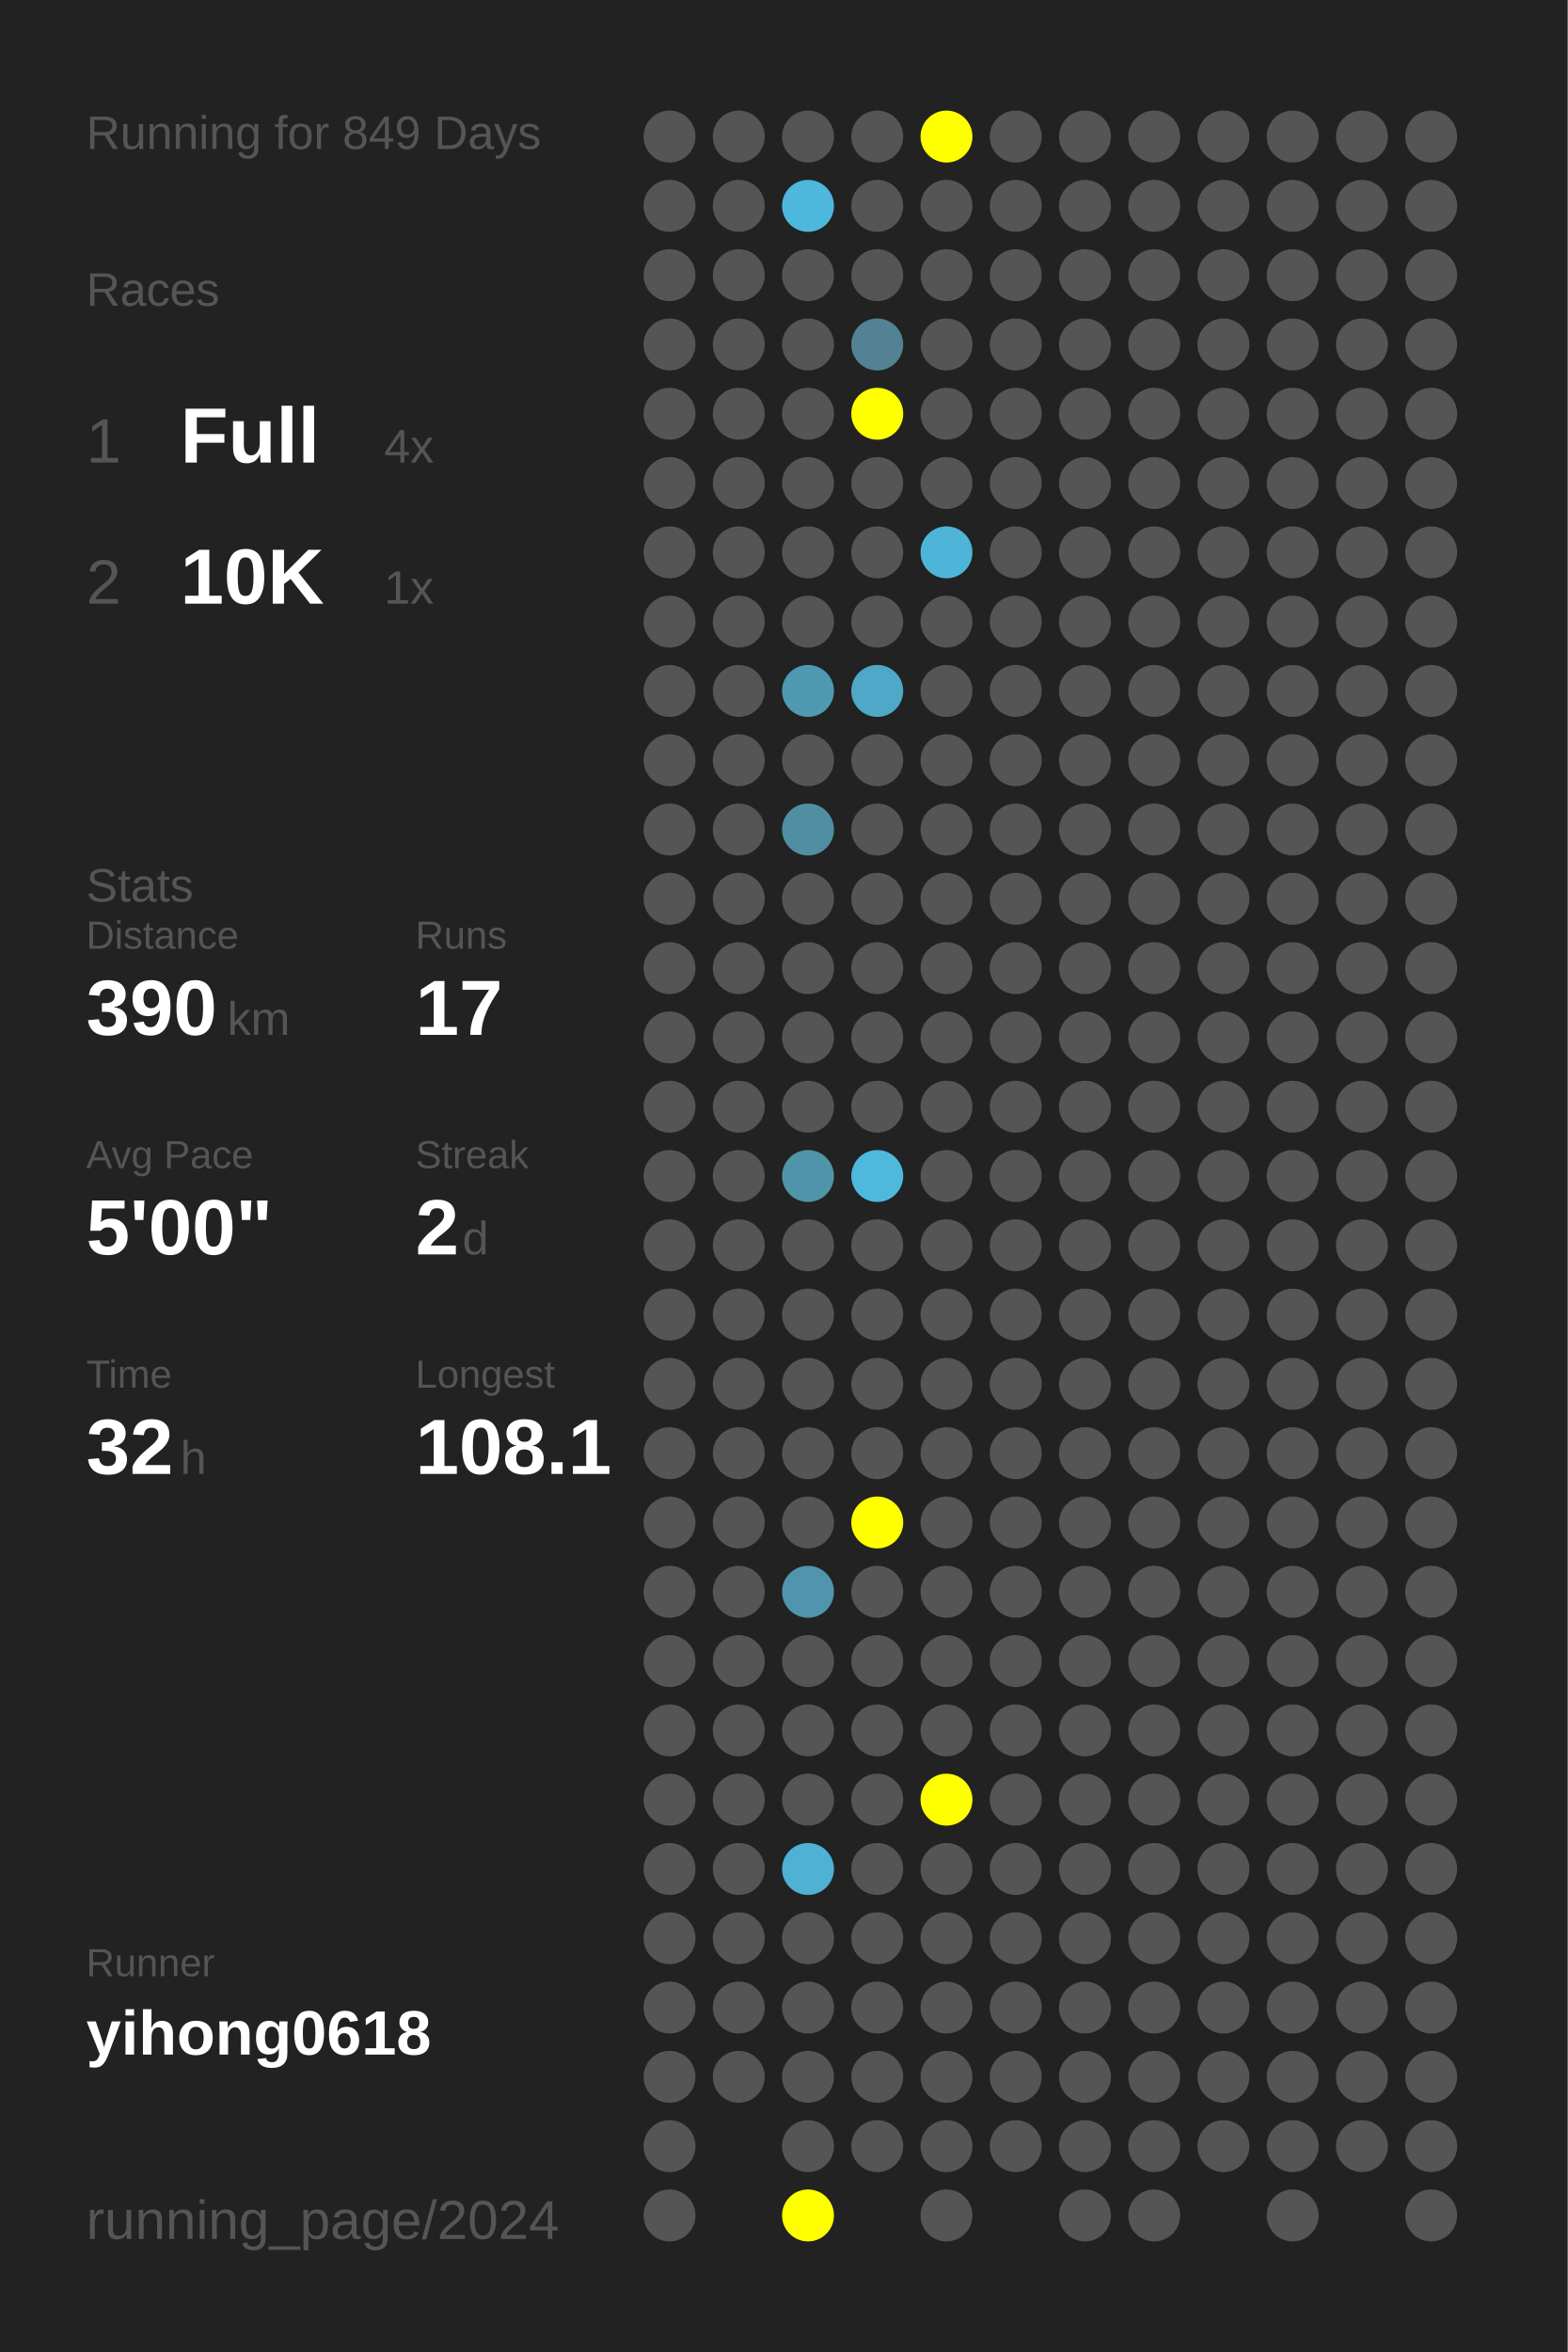
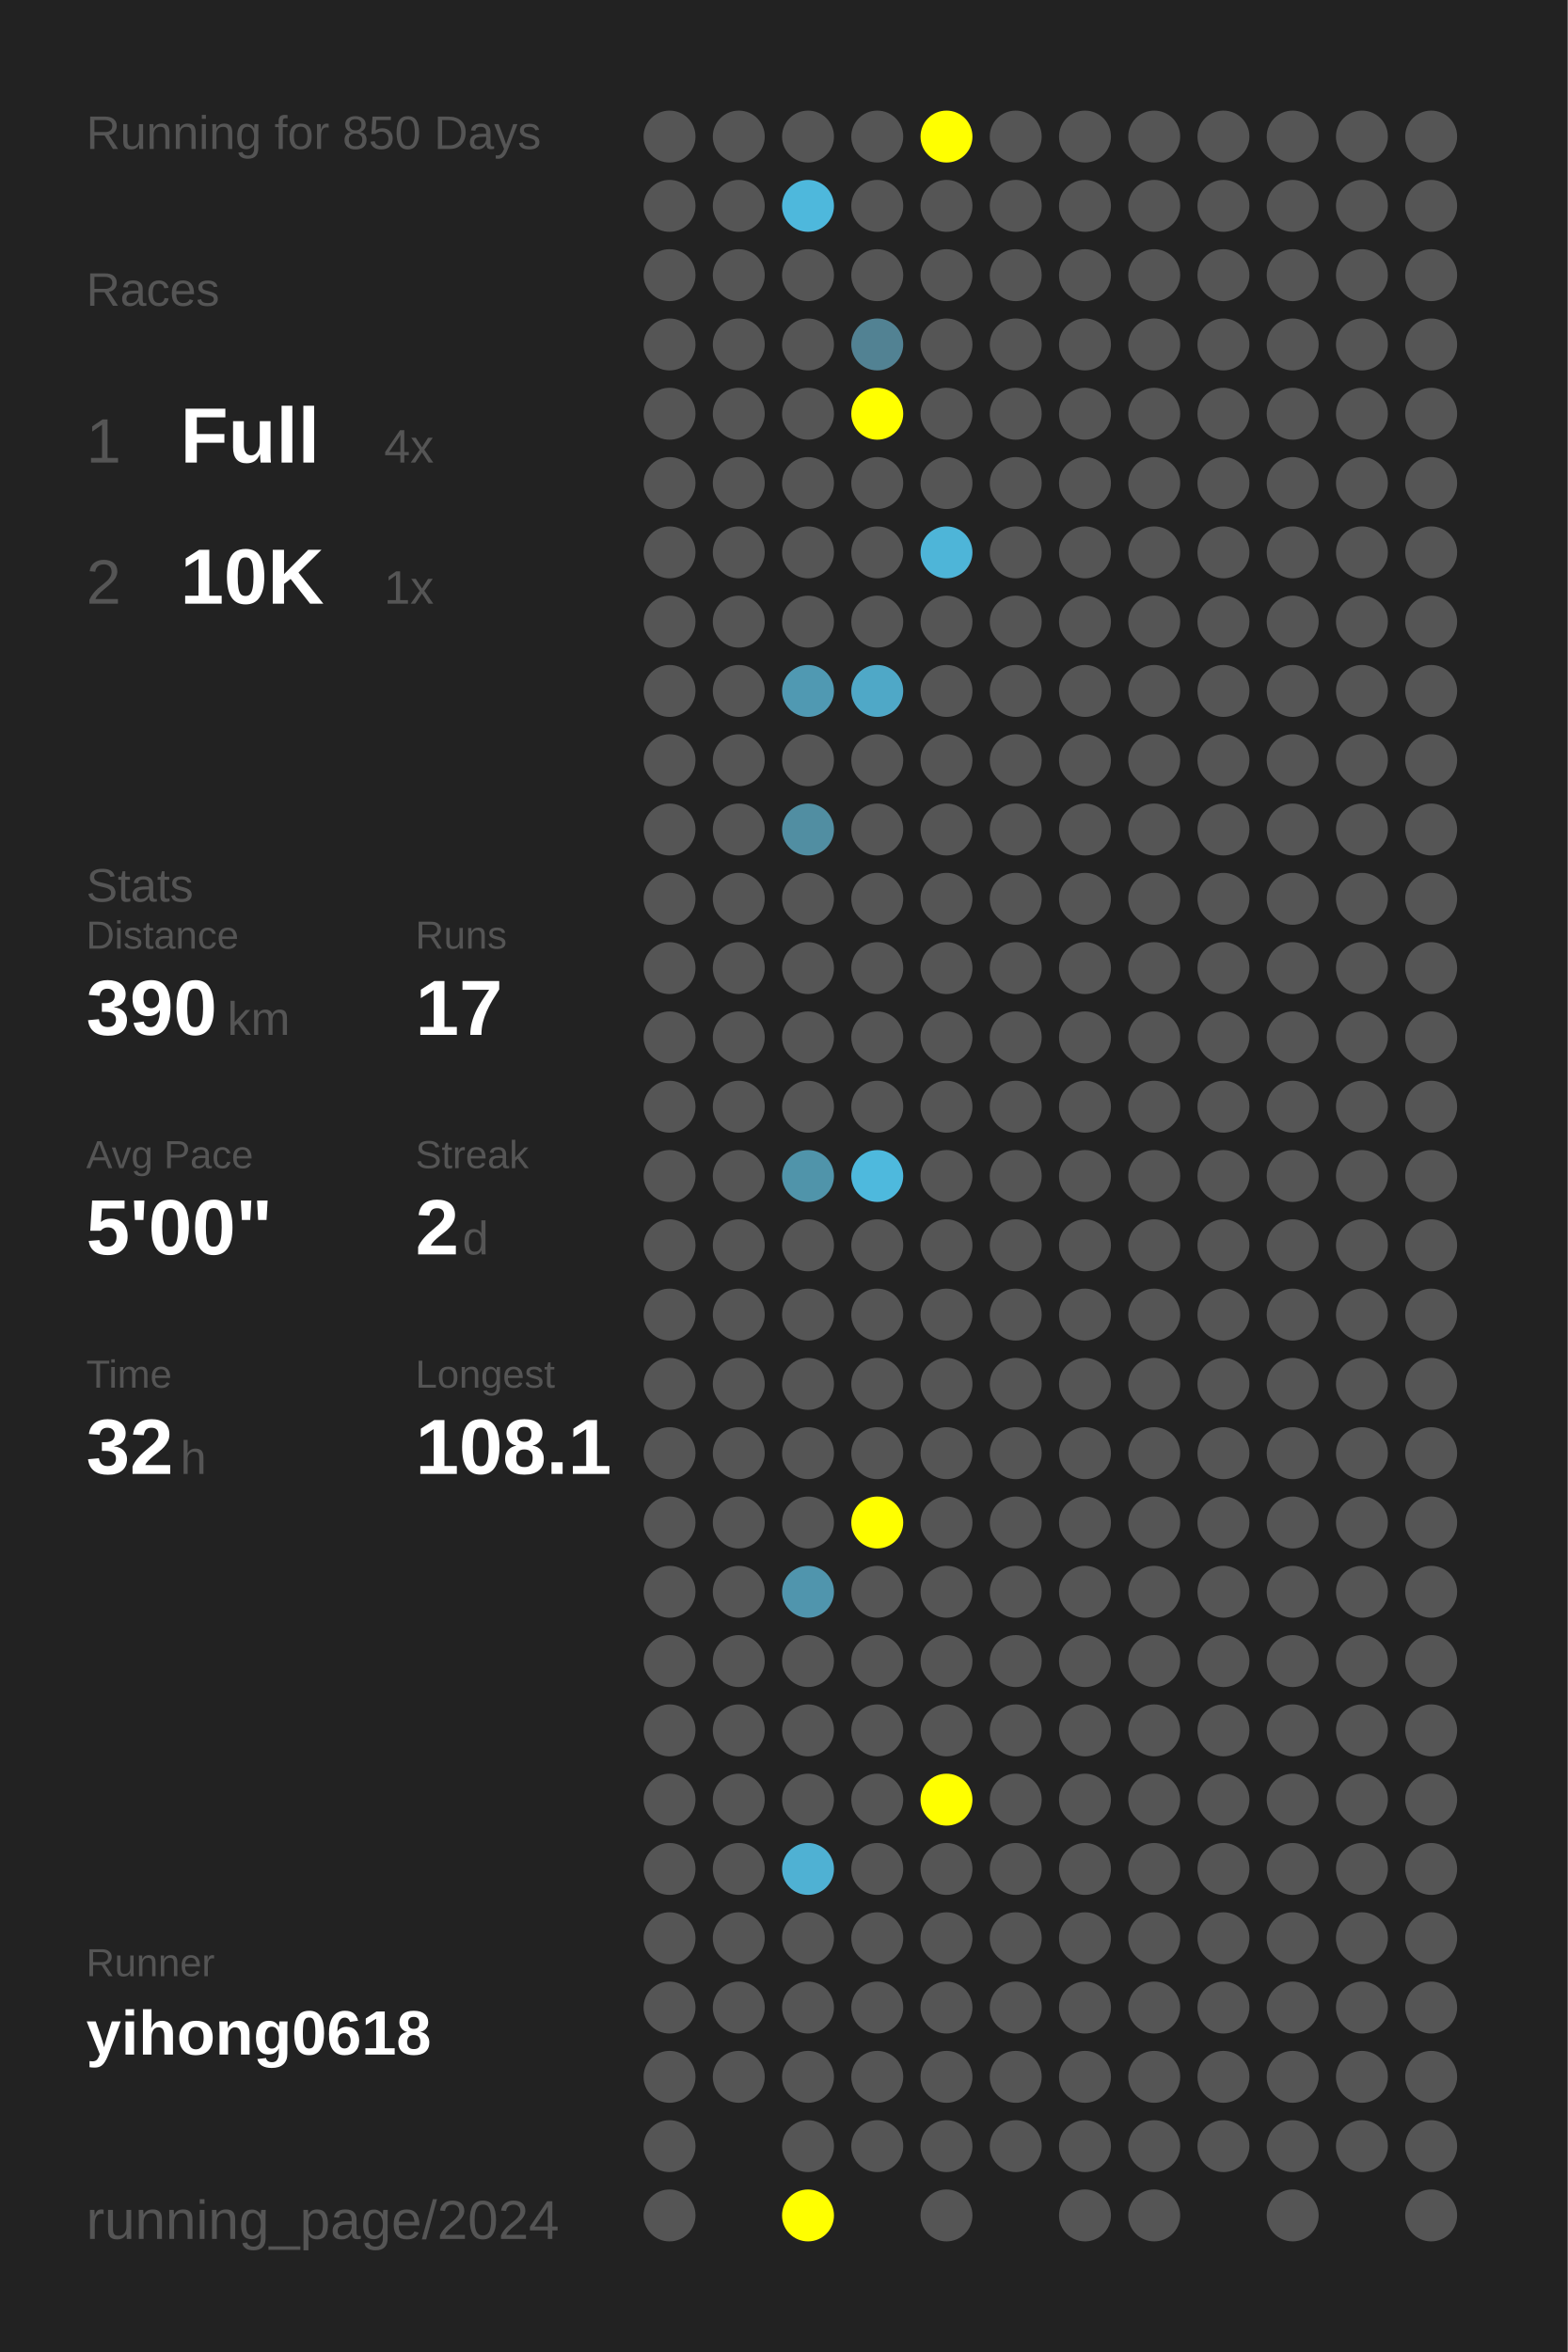
<svg xmlns="http://www.w3.org/2000/svg" baseProfile="full" height="300mm" version="1.1" viewBox="0,0,200,300" width="200mm">
  <defs />
  <rect fill="#222222" height="300" width="200" x="0" y="0" />
-   <text fill="#555555" style="font-size:6px; font-family:Arial;" x="11" y="19">Running for 849 Days</text>
+   <text fill="#555555" style="font-size:6px; font-family:Arial;" x="11" y="19">Running for 850 Days</text>
  <text fill="#555555" style="font-size:6px; font-family:Arial;" x="11" y="39">Races</text>
  <text fill="#555555" style="font-size:8px; font-family:Arial;" x="11" y="59">1</text>
  <text fill="#FFFFFF" style="font-size:10px; font-family:Arial; font-weight:bold;" x="23" y="59">Full</text>
  <text fill="#555555" style="font-size:6px; font-family:Arial;" x="49" y="59">4x</text>
  <text fill="#555555" style="font-size:8px; font-family:Arial;" x="11" y="77">2</text>
  <text fill="#FFFFFF" style="font-size:10px; font-family:Arial; font-weight:bold;" x="23" y="77">10K</text>
  <text fill="#555555" style="font-size:6px; font-family:Arial;" x="49" y="77">1x</text>
  <text fill="#555555" style="font-size:6px; font-family:Arial;" x="11" y="115">Stats</text>
  <text fill="#555555" style="font-size:5px; font-family:Arial;" x="11" y="121">Distance</text>
  <text fill="#FFFFFF" style="font-size:10px; font-family:Arial; font-weight:bold;" x="11" y="132">390</text>
  <text fill="#555555" style="font-size:6px; font-family:Arial;" x="29" y="132">km</text>
  <text fill="#555555" style="font-size:5px; font-family:Arial;" x="53" y="121">Runs</text>
  <text fill="#FFFFFF" style="font-size:10px; font-family:Arial; font-weight:bold;" x="53" y="132">17</text>
  <text fill="#555555" style="font-size:5px; font-family:Arial;" x="11" y="149">Avg Pace</text>
  <text fill="#FFFFFF" style="font-size:10px; font-family:Arial; font-weight:bold;" x="11" y="160">5'00"</text>
  <text fill="#555555" style="font-size:5px; font-family:Arial;" x="53" y="149">Streak</text>
  <text fill="#FFFFFF" style="font-size:10px; font-family:Arial; font-weight:bold;" x="53" y="160">2</text>
  <text fill="#555555" style="font-size:6px; font-family:Arial;" x="59" y="160">d</text>
  <text fill="#555555" style="font-size:5px; font-family:Arial;" x="11" y="177">Time</text>
  <text fill="#FFFFFF" style="font-size:10px; font-family:Arial; font-weight:bold;" x="11" y="188">32</text>
  <text fill="#555555" style="font-size:6px; font-family:Arial;" x="23" y="188">h</text>
  <text fill="#555555" style="font-size:5px; font-family:Arial;" x="53" y="177">Longest</text>
  <text fill="#FFFFFF" style="font-size:10px; font-family:Arial; font-weight:bold;" x="53" y="188">108.1</text>
  <text fill="#555555" style="font-size:5px; font-family:Arial;" x="11" y="252.065">Runner</text>
  <text fill="#FFFFFF" style="font-size:8px; font-family:Arial; font-weight:bold;" x="11" y="262.065">yihong0618</text>
  <text fill="#555555" style="font-size:7px; font-family:Arial;" x="11" y="285.581">running_page/2024</text>
  <circle cx="85.417" cy="17.419" fill="#555555" r="3.312" />
  <circle cx="85.417" cy="26.258" fill="#555555" r="3.312" />
  <circle cx="85.417" cy="35.097" fill="#555555" r="3.312" />
  <circle cx="85.417" cy="43.935" fill="#555555" r="3.312" />
  <circle cx="85.417" cy="52.774" fill="#555555" r="3.312" />
  <circle cx="85.417" cy="61.613" fill="#555555" r="3.312" />
  <circle cx="85.417" cy="70.452" fill="#555555" r="3.312" />
  <circle cx="85.417" cy="79.29" fill="#555555" r="3.312" />
  <circle cx="85.417" cy="88.129" fill="#555555" r="3.312" />
  <circle cx="85.417" cy="96.968" fill="#555555" r="3.312" />
  <circle cx="85.417" cy="105.806" fill="#555555" r="3.312" />
  <circle cx="85.417" cy="114.645" fill="#555555" r="3.312" />
  <circle cx="85.417" cy="123.484" fill="#555555" r="3.312" />
  <circle cx="85.417" cy="132.323" fill="#555555" r="3.312" />
  <circle cx="85.417" cy="141.161" fill="#555555" r="3.312" />
  <circle cx="85.417" cy="150" fill="#555555" r="3.312" />
  <circle cx="85.417" cy="158.839" fill="#555555" r="3.312" />
  <circle cx="85.417" cy="167.677" fill="#555555" r="3.312" />
  <circle cx="85.417" cy="176.516" fill="#555555" r="3.312" />
  <circle cx="85.417" cy="185.355" fill="#555555" r="3.312" />
  <circle cx="85.417" cy="194.194" fill="#555555" r="3.312" />
  <circle cx="85.417" cy="203.032" fill="#555555" r="3.312" />
  <circle cx="85.417" cy="211.871" fill="#555555" r="3.312" />
  <circle cx="85.417" cy="220.71" fill="#555555" r="3.312" />
  <circle cx="85.417" cy="229.548" fill="#555555" r="3.312" />
  <circle cx="85.417" cy="238.387" fill="#555555" r="3.312" />
  <circle cx="85.417" cy="247.226" fill="#555555" r="3.312" />
  <circle cx="85.417" cy="256.065" fill="#555555" r="3.312" />
  <circle cx="85.417" cy="264.903" fill="#555555" r="3.312" />
  <circle cx="85.417" cy="273.742" fill="#555555" r="3.312" />
  <circle cx="85.417" cy="282.581" fill="#555555" r="3.312" />
  <circle cx="94.25" cy="17.419" fill="#555555" r="3.312" />
  <circle cx="94.25" cy="26.258" fill="#555555" r="3.312" />
  <circle cx="94.25" cy="35.097" fill="#555555" r="3.312" />
  <circle cx="94.25" cy="43.935" fill="#555555" r="3.312" />
  <circle cx="94.25" cy="52.774" fill="#555555" r="3.312" />
  <circle cx="94.25" cy="61.613" fill="#555555" r="3.312" />
  <circle cx="94.25" cy="70.452" fill="#555555" r="3.312" />
  <circle cx="94.25" cy="79.29" fill="#555555" r="3.312" />
  <circle cx="94.25" cy="88.129" fill="#555555" r="3.312" />
  <circle cx="94.25" cy="96.968" fill="#555555" r="3.312" />
  <circle cx="94.25" cy="105.806" fill="#555555" r="3.312" />
  <circle cx="94.25" cy="114.645" fill="#555555" r="3.312" />
  <circle cx="94.25" cy="123.484" fill="#555555" r="3.312" />
  <circle cx="94.25" cy="132.323" fill="#555555" r="3.312" />
  <circle cx="94.25" cy="141.161" fill="#555555" r="3.312" />
  <circle cx="94.25" cy="150" fill="#555555" r="3.312" />
  <circle cx="94.25" cy="158.839" fill="#555555" r="3.312" />
  <circle cx="94.25" cy="167.677" fill="#555555" r="3.312" />
  <circle cx="94.25" cy="176.516" fill="#555555" r="3.312" />
  <circle cx="94.25" cy="185.355" fill="#555555" r="3.312" />
  <circle cx="94.25" cy="194.194" fill="#555555" r="3.312" />
  <circle cx="94.25" cy="203.032" fill="#555555" r="3.312" />
  <circle cx="94.25" cy="211.871" fill="#555555" r="3.312" />
  <circle cx="94.25" cy="220.71" fill="#555555" r="3.312" />
  <circle cx="94.25" cy="229.548" fill="#555555" r="3.312" />
  <circle cx="94.25" cy="238.387" fill="#555555" r="3.312" />
  <circle cx="94.25" cy="247.226" fill="#555555" r="3.312" />
  <circle cx="94.25" cy="256.065" fill="#555555" r="3.312" />
  <circle cx="94.25" cy="264.903" fill="#555555" r="3.312" />
  <circle cx="103.083" cy="17.419" fill="#555555" r="3.312" />
  <circle cx="103.083" cy="26.258" fill="#4eb8dc" r="3.312" />
  <circle cx="103.083" cy="35.097" fill="#555555" r="3.312" />
  <circle cx="103.083" cy="43.935" fill="#555555" r="3.312" />
  <circle cx="103.083" cy="52.774" fill="#555555" r="3.312" />
  <circle cx="103.083" cy="61.613" fill="#555555" r="3.312" />
  <circle cx="103.083" cy="70.452" fill="#555555" r="3.312" />
  <circle cx="103.083" cy="79.29" fill="#555555" r="3.312" />
  <circle cx="103.083" cy="88.129" fill="#5099b2" r="3.312" />
  <circle cx="103.083" cy="96.968" fill="#555555" r="3.312" />
  <circle cx="103.083" cy="105.806" fill="#518ea2" r="3.312" />
  <circle cx="103.083" cy="114.645" fill="#555555" r="3.312" />
  <circle cx="103.083" cy="123.484" fill="#555555" r="3.312" />
  <circle cx="103.083" cy="132.323" fill="#555555" r="3.312" />
  <circle cx="103.083" cy="141.161" fill="#555555" r="3.312" />
  <circle cx="103.083" cy="150" fill="#5094aa" r="3.312" />
  <circle cx="103.083" cy="158.839" fill="#555555" r="3.312" />
  <circle cx="103.083" cy="167.677" fill="#555555" r="3.312" />
  <circle cx="103.083" cy="176.516" fill="#555555" r="3.312" />
  <circle cx="103.083" cy="185.355" fill="#555555" r="3.312" />
  <circle cx="103.083" cy="194.194" fill="#555555" r="3.312" />
  <circle cx="103.083" cy="203.032" fill="#5095ad" r="3.312" />
  <circle cx="103.083" cy="211.871" fill="#555555" r="3.312" />
  <circle cx="103.083" cy="220.71" fill="#555555" r="3.312" />
  <circle cx="103.083" cy="229.548" fill="#555555" r="3.312" />
  <circle cx="103.083" cy="238.387" fill="#4fb1d3" r="3.312" />
  <circle cx="103.083" cy="247.226" fill="#555555" r="3.312" />
  <circle cx="103.083" cy="256.065" fill="#555555" r="3.312" />
  <circle cx="103.083" cy="264.903" fill="#555555" r="3.312" />
  <circle cx="103.083" cy="273.742" fill="#555555" r="3.312" />
  <circle cx="103.083" cy="282.581" fill="#FFFF00" r="3.312" />
  <circle cx="111.917" cy="17.419" fill="#555555" r="3.312" />
  <circle cx="111.917" cy="26.258" fill="#555555" r="3.312" />
  <circle cx="111.917" cy="35.097" fill="#555555" r="3.312" />
  <circle cx="111.917" cy="43.935" fill="#528293" r="3.312" />
  <circle cx="111.917" cy="52.774" fill="#FFFF00" r="3.312" />
  <circle cx="111.917" cy="61.613" fill="#555555" r="3.312" />
  <circle cx="111.917" cy="70.452" fill="#555555" r="3.312" />
  <circle cx="111.917" cy="79.29" fill="#555555" r="3.312" />
  <circle cx="111.917" cy="88.129" fill="#4fa8c7" r="3.312" />
  <circle cx="111.917" cy="96.968" fill="#555555" r="3.312" />
  <circle cx="111.917" cy="105.806" fill="#555555" r="3.312" />
  <circle cx="111.917" cy="114.645" fill="#555555" r="3.312" />
  <circle cx="111.917" cy="123.484" fill="#555555" r="3.312" />
  <circle cx="111.917" cy="132.323" fill="#555555" r="3.312" />
  <circle cx="111.917" cy="141.161" fill="#555555" r="3.312" />
  <circle cx="111.917" cy="150" fill="#4eb9dd" r="3.312" />
  <circle cx="111.917" cy="158.839" fill="#555555" r="3.312" />
  <circle cx="111.917" cy="167.677" fill="#555555" r="3.312" />
  <circle cx="111.917" cy="176.516" fill="#555555" r="3.312" />
  <circle cx="111.917" cy="185.355" fill="#555555" r="3.312" />
  <circle cx="111.917" cy="194.194" fill="#FFFF00" r="3.312" />
  <circle cx="111.917" cy="203.032" fill="#555555" r="3.312" />
  <circle cx="111.917" cy="211.871" fill="#555555" r="3.312" />
  <circle cx="111.917" cy="220.71" fill="#555555" r="3.312" />
  <circle cx="111.917" cy="229.548" fill="#555555" r="3.312" />
  <circle cx="111.917" cy="238.387" fill="#555555" r="3.312" />
  <circle cx="111.917" cy="247.226" fill="#555555" r="3.312" />
  <circle cx="111.917" cy="256.065" fill="#555555" r="3.312" />
  <circle cx="111.917" cy="264.903" fill="#555555" r="3.312" />
  <circle cx="111.917" cy="273.742" fill="#555555" r="3.312" />
  <circle cx="120.75" cy="17.419" fill="#FFFF00" r="3.312" />
  <circle cx="120.75" cy="26.258" fill="#555555" r="3.312" />
  <circle cx="120.75" cy="35.097" fill="#555555" r="3.312" />
  <circle cx="120.75" cy="43.935" fill="#555555" r="3.312" />
  <circle cx="120.75" cy="52.774" fill="#555555" r="3.312" />
  <circle cx="120.75" cy="61.613" fill="#555555" r="3.312" />
  <circle cx="120.75" cy="70.452" fill="#4eb5d8" r="3.312" />
  <circle cx="120.75" cy="79.29" fill="#555555" r="3.312" />
  <circle cx="120.75" cy="88.129" fill="#555555" r="3.312" />
  <circle cx="120.75" cy="96.968" fill="#555555" r="3.312" />
  <circle cx="120.75" cy="105.806" fill="#555555" r="3.312" />
  <circle cx="120.75" cy="114.645" fill="#555555" r="3.312" />
  <circle cx="120.75" cy="123.484" fill="#555555" r="3.312" />
  <circle cx="120.75" cy="132.323" fill="#555555" r="3.312" />
  <circle cx="120.75" cy="141.161" fill="#555555" r="3.312" />
  <circle cx="120.75" cy="150" fill="#555555" r="3.312" />
  <circle cx="120.75" cy="158.839" fill="#555555" r="3.312" />
  <circle cx="120.75" cy="167.677" fill="#555555" r="3.312" />
  <circle cx="120.75" cy="176.516" fill="#555555" r="3.312" />
  <circle cx="120.75" cy="185.355" fill="#555555" r="3.312" />
  <circle cx="120.75" cy="194.194" fill="#555555" r="3.312" />
  <circle cx="120.75" cy="203.032" fill="#555555" r="3.312" />
  <circle cx="120.75" cy="211.871" fill="#555555" r="3.312" />
  <circle cx="120.75" cy="220.71" fill="#555555" r="3.312" />
  <circle cx="120.75" cy="229.548" fill="#FFFF00" r="3.312" />
  <circle cx="120.75" cy="238.387" fill="#555555" r="3.312" />
  <circle cx="120.75" cy="247.226" fill="#555555" r="3.312" />
  <circle cx="120.75" cy="256.065" fill="#555555" r="3.312" />
  <circle cx="120.75" cy="264.903" fill="#555555" r="3.312" />
  <circle cx="120.75" cy="273.742" fill="#555555" r="3.312" />
  <circle cx="120.75" cy="282.581" fill="#555555" r="3.312" />
  <circle cx="129.583" cy="17.419" fill="#555555" r="3.312" />
  <circle cx="129.583" cy="26.258" fill="#555555" r="3.312" />
  <circle cx="129.583" cy="35.097" fill="#555555" r="3.312" />
  <circle cx="129.583" cy="43.935" fill="#555555" r="3.312" />
  <circle cx="129.583" cy="52.774" fill="#555555" r="3.312" />
  <circle cx="129.583" cy="61.613" fill="#555555" r="3.312" />
  <circle cx="129.583" cy="70.452" fill="#555555" r="3.312" />
  <circle cx="129.583" cy="79.29" fill="#555555" r="3.312" />
  <circle cx="129.583" cy="88.129" fill="#555555" r="3.312" />
  <circle cx="129.583" cy="96.968" fill="#555555" r="3.312" />
  <circle cx="129.583" cy="105.806" fill="#555555" r="3.312" />
  <circle cx="129.583" cy="114.645" fill="#555555" r="3.312" />
  <circle cx="129.583" cy="123.484" fill="#555555" r="3.312" />
  <circle cx="129.583" cy="132.323" fill="#555555" r="3.312" />
  <circle cx="129.583" cy="141.161" fill="#555555" r="3.312" />
  <circle cx="129.583" cy="150" fill="#555555" r="3.312" />
  <circle cx="129.583" cy="158.839" fill="#555555" r="3.312" />
  <circle cx="129.583" cy="167.677" fill="#555555" r="3.312" />
  <circle cx="129.583" cy="176.516" fill="#555555" r="3.312" />
  <circle cx="129.583" cy="185.355" fill="#555555" r="3.312" />
  <circle cx="129.583" cy="194.194" fill="#555555" r="3.312" />
  <circle cx="129.583" cy="203.032" fill="#555555" r="3.312" />
  <circle cx="129.583" cy="211.871" fill="#555555" r="3.312" />
  <circle cx="129.583" cy="220.71" fill="#555555" r="3.312" />
  <circle cx="129.583" cy="229.548" fill="#555555" r="3.312" />
  <circle cx="129.583" cy="238.387" fill="#555555" r="3.312" />
  <circle cx="129.583" cy="247.226" fill="#555555" r="3.312" />
  <circle cx="129.583" cy="256.065" fill="#555555" r="3.312" />
  <circle cx="129.583" cy="264.903" fill="#555555" r="3.312" />
  <circle cx="129.583" cy="273.742" fill="#555555" r="3.312" />
  <circle cx="138.417" cy="17.419" fill="#555555" r="3.312" />
  <circle cx="138.417" cy="26.258" fill="#555555" r="3.312" />
  <circle cx="138.417" cy="35.097" fill="#555555" r="3.312" />
  <circle cx="138.417" cy="43.935" fill="#555555" r="3.312" />
  <circle cx="138.417" cy="52.774" fill="#555555" r="3.312" />
  <circle cx="138.417" cy="61.613" fill="#555555" r="3.312" />
  <circle cx="138.417" cy="70.452" fill="#555555" r="3.312" />
  <circle cx="138.417" cy="79.29" fill="#555555" r="3.312" />
  <circle cx="138.417" cy="88.129" fill="#555555" r="3.312" />
  <circle cx="138.417" cy="96.968" fill="#555555" r="3.312" />
  <circle cx="138.417" cy="105.806" fill="#555555" r="3.312" />
  <circle cx="138.417" cy="114.645" fill="#555555" r="3.312" />
  <circle cx="138.417" cy="123.484" fill="#555555" r="3.312" />
  <circle cx="138.417" cy="132.323" fill="#555555" r="3.312" />
  <circle cx="138.417" cy="141.161" fill="#555555" r="3.312" />
  <circle cx="138.417" cy="150" fill="#555555" r="3.312" />
  <circle cx="138.417" cy="158.839" fill="#555555" r="3.312" />
  <circle cx="138.417" cy="167.677" fill="#555555" r="3.312" />
  <circle cx="138.417" cy="176.516" fill="#555555" r="3.312" />
  <circle cx="138.417" cy="185.355" fill="#555555" r="3.312" />
  <circle cx="138.417" cy="194.194" fill="#555555" r="3.312" />
  <circle cx="138.417" cy="203.032" fill="#555555" r="3.312" />
  <circle cx="138.417" cy="211.871" fill="#555555" r="3.312" />
  <circle cx="138.417" cy="220.71" fill="#555555" r="3.312" />
  <circle cx="138.417" cy="229.548" fill="#555555" r="3.312" />
  <circle cx="138.417" cy="238.387" fill="#555555" r="3.312" />
  <circle cx="138.417" cy="247.226" fill="#555555" r="3.312" />
  <circle cx="138.417" cy="256.065" fill="#555555" r="3.312" />
  <circle cx="138.417" cy="264.903" fill="#555555" r="3.312" />
  <circle cx="138.417" cy="273.742" fill="#555555" r="3.312" />
  <circle cx="138.417" cy="282.581" fill="#555555" r="3.312" />
  <circle cx="147.25" cy="17.419" fill="#555555" r="3.312" />
  <circle cx="147.25" cy="26.258" fill="#555555" r="3.312" />
  <circle cx="147.25" cy="35.097" fill="#555555" r="3.312" />
  <circle cx="147.25" cy="43.935" fill="#555555" r="3.312" />
  <circle cx="147.25" cy="52.774" fill="#555555" r="3.312" />
  <circle cx="147.25" cy="61.613" fill="#555555" r="3.312" />
  <circle cx="147.25" cy="70.452" fill="#555555" r="3.312" />
  <circle cx="147.25" cy="79.29" fill="#555555" r="3.312" />
  <circle cx="147.25" cy="88.129" fill="#555555" r="3.312" />
  <circle cx="147.25" cy="96.968" fill="#555555" r="3.312" />
  <circle cx="147.25" cy="105.806" fill="#555555" r="3.312" />
  <circle cx="147.25" cy="114.645" fill="#555555" r="3.312" />
  <circle cx="147.25" cy="123.484" fill="#555555" r="3.312" />
  <circle cx="147.25" cy="132.323" fill="#555555" r="3.312" />
  <circle cx="147.25" cy="141.161" fill="#555555" r="3.312" />
  <circle cx="147.25" cy="150" fill="#555555" r="3.312" />
  <circle cx="147.25" cy="158.839" fill="#555555" r="3.312" />
  <circle cx="147.25" cy="167.677" fill="#555555" r="3.312" />
  <circle cx="147.25" cy="176.516" fill="#555555" r="3.312" />
  <circle cx="147.25" cy="185.355" fill="#555555" r="3.312" />
  <circle cx="147.25" cy="194.194" fill="#555555" r="3.312" />
  <circle cx="147.25" cy="203.032" fill="#555555" r="3.312" />
  <circle cx="147.25" cy="211.871" fill="#555555" r="3.312" />
  <circle cx="147.25" cy="220.71" fill="#555555" r="3.312" />
  <circle cx="147.25" cy="229.548" fill="#555555" r="3.312" />
  <circle cx="147.25" cy="238.387" fill="#555555" r="3.312" />
  <circle cx="147.25" cy="247.226" fill="#555555" r="3.312" />
  <circle cx="147.25" cy="256.065" fill="#555555" r="3.312" />
  <circle cx="147.25" cy="264.903" fill="#555555" r="3.312" />
  <circle cx="147.25" cy="273.742" fill="#555555" r="3.312" />
  <circle cx="147.25" cy="282.581" fill="#555555" r="3.312" />
  <circle cx="156.083" cy="17.419" fill="#555555" r="3.312" />
  <circle cx="156.083" cy="26.258" fill="#555555" r="3.312" />
  <circle cx="156.083" cy="35.097" fill="#555555" r="3.312" />
  <circle cx="156.083" cy="43.935" fill="#555555" r="3.312" />
  <circle cx="156.083" cy="52.774" fill="#555555" r="3.312" />
  <circle cx="156.083" cy="61.613" fill="#555555" r="3.312" />
  <circle cx="156.083" cy="70.452" fill="#555555" r="3.312" />
  <circle cx="156.083" cy="79.29" fill="#555555" r="3.312" />
  <circle cx="156.083" cy="88.129" fill="#555555" r="3.312" />
  <circle cx="156.083" cy="96.968" fill="#555555" r="3.312" />
  <circle cx="156.083" cy="105.806" fill="#555555" r="3.312" />
  <circle cx="156.083" cy="114.645" fill="#555555" r="3.312" />
  <circle cx="156.083" cy="123.484" fill="#555555" r="3.312" />
  <circle cx="156.083" cy="132.323" fill="#555555" r="3.312" />
  <circle cx="156.083" cy="141.161" fill="#555555" r="3.312" />
  <circle cx="156.083" cy="150" fill="#555555" r="3.312" />
  <circle cx="156.083" cy="158.839" fill="#555555" r="3.312" />
  <circle cx="156.083" cy="167.677" fill="#555555" r="3.312" />
  <circle cx="156.083" cy="176.516" fill="#555555" r="3.312" />
  <circle cx="156.083" cy="185.355" fill="#555555" r="3.312" />
  <circle cx="156.083" cy="194.194" fill="#555555" r="3.312" />
  <circle cx="156.083" cy="203.032" fill="#555555" r="3.312" />
  <circle cx="156.083" cy="211.871" fill="#555555" r="3.312" />
  <circle cx="156.083" cy="220.71" fill="#555555" r="3.312" />
  <circle cx="156.083" cy="229.548" fill="#555555" r="3.312" />
  <circle cx="156.083" cy="238.387" fill="#555555" r="3.312" />
  <circle cx="156.083" cy="247.226" fill="#555555" r="3.312" />
  <circle cx="156.083" cy="256.065" fill="#555555" r="3.312" />
  <circle cx="156.083" cy="264.903" fill="#555555" r="3.312" />
  <circle cx="156.083" cy="273.742" fill="#555555" r="3.312" />
  <circle cx="164.917" cy="17.419" fill="#555555" r="3.312" />
  <circle cx="164.917" cy="26.258" fill="#555555" r="3.312" />
  <circle cx="164.917" cy="35.097" fill="#555555" r="3.312" />
  <circle cx="164.917" cy="43.935" fill="#555555" r="3.312" />
  <circle cx="164.917" cy="52.774" fill="#555555" r="3.312" />
  <circle cx="164.917" cy="61.613" fill="#555555" r="3.312" />
  <circle cx="164.917" cy="70.452" fill="#555555" r="3.312" />
  <circle cx="164.917" cy="79.29" fill="#555555" r="3.312" />
  <circle cx="164.917" cy="88.129" fill="#555555" r="3.312" />
  <circle cx="164.917" cy="96.968" fill="#555555" r="3.312" />
  <circle cx="164.917" cy="105.806" fill="#555555" r="3.312" />
  <circle cx="164.917" cy="114.645" fill="#555555" r="3.312" />
  <circle cx="164.917" cy="123.484" fill="#555555" r="3.312" />
  <circle cx="164.917" cy="132.323" fill="#555555" r="3.312" />
  <circle cx="164.917" cy="141.161" fill="#555555" r="3.312" />
  <circle cx="164.917" cy="150" fill="#555555" r="3.312" />
  <circle cx="164.917" cy="158.839" fill="#555555" r="3.312" />
  <circle cx="164.917" cy="167.677" fill="#555555" r="3.312" />
  <circle cx="164.917" cy="176.516" fill="#555555" r="3.312" />
  <circle cx="164.917" cy="185.355" fill="#555555" r="3.312" />
  <circle cx="164.917" cy="194.194" fill="#555555" r="3.312" />
  <circle cx="164.917" cy="203.032" fill="#555555" r="3.312" />
  <circle cx="164.917" cy="211.871" fill="#555555" r="3.312" />
  <circle cx="164.917" cy="220.71" fill="#555555" r="3.312" />
  <circle cx="164.917" cy="229.548" fill="#555555" r="3.312" />
  <circle cx="164.917" cy="238.387" fill="#555555" r="3.312" />
  <circle cx="164.917" cy="247.226" fill="#555555" r="3.312" />
  <circle cx="164.917" cy="256.065" fill="#555555" r="3.312" />
  <circle cx="164.917" cy="264.903" fill="#555555" r="3.312" />
  <circle cx="164.917" cy="273.742" fill="#555555" r="3.312" />
  <circle cx="164.917" cy="282.581" fill="#555555" r="3.312" />
  <circle cx="173.75" cy="17.419" fill="#555555" r="3.312" />
  <circle cx="173.75" cy="26.258" fill="#555555" r="3.312" />
  <circle cx="173.75" cy="35.097" fill="#555555" r="3.312" />
  <circle cx="173.75" cy="43.935" fill="#555555" r="3.312" />
  <circle cx="173.75" cy="52.774" fill="#555555" r="3.312" />
  <circle cx="173.75" cy="61.613" fill="#555555" r="3.312" />
  <circle cx="173.75" cy="70.452" fill="#555555" r="3.312" />
  <circle cx="173.75" cy="79.29" fill="#555555" r="3.312" />
  <circle cx="173.75" cy="88.129" fill="#555555" r="3.312" />
  <circle cx="173.75" cy="96.968" fill="#555555" r="3.312" />
  <circle cx="173.75" cy="105.806" fill="#555555" r="3.312" />
  <circle cx="173.75" cy="114.645" fill="#555555" r="3.312" />
  <circle cx="173.75" cy="123.484" fill="#555555" r="3.312" />
  <circle cx="173.75" cy="132.323" fill="#555555" r="3.312" />
  <circle cx="173.75" cy="141.161" fill="#555555" r="3.312" />
  <circle cx="173.75" cy="150" fill="#555555" r="3.312" />
  <circle cx="173.75" cy="158.839" fill="#555555" r="3.312" />
  <circle cx="173.75" cy="167.677" fill="#555555" r="3.312" />
  <circle cx="173.75" cy="176.516" fill="#555555" r="3.312" />
  <circle cx="173.75" cy="185.355" fill="#555555" r="3.312" />
  <circle cx="173.75" cy="194.194" fill="#555555" r="3.312" />
  <circle cx="173.75" cy="203.032" fill="#555555" r="3.312" />
  <circle cx="173.75" cy="211.871" fill="#555555" r="3.312" />
  <circle cx="173.75" cy="220.71" fill="#555555" r="3.312" />
  <circle cx="173.75" cy="229.548" fill="#555555" r="3.312" />
  <circle cx="173.75" cy="238.387" fill="#555555" r="3.312" />
  <circle cx="173.75" cy="247.226" fill="#555555" r="3.312" />
  <circle cx="173.75" cy="256.065" fill="#555555" r="3.312" />
  <circle cx="173.75" cy="264.903" fill="#555555" r="3.312" />
  <circle cx="173.75" cy="273.742" fill="#555555" r="3.312" />
  <circle cx="182.583" cy="17.419" fill="#555555" r="3.312" />
  <circle cx="182.583" cy="26.258" fill="#555555" r="3.312" />
  <circle cx="182.583" cy="35.097" fill="#555555" r="3.312" />
  <circle cx="182.583" cy="43.935" fill="#555555" r="3.312" />
  <circle cx="182.583" cy="52.774" fill="#555555" r="3.312" />
  <circle cx="182.583" cy="61.613" fill="#555555" r="3.312" />
  <circle cx="182.583" cy="70.452" fill="#555555" r="3.312" />
  <circle cx="182.583" cy="79.29" fill="#555555" r="3.312" />
  <circle cx="182.583" cy="88.129" fill="#555555" r="3.312" />
  <circle cx="182.583" cy="96.968" fill="#555555" r="3.312" />
  <circle cx="182.583" cy="105.806" fill="#555555" r="3.312" />
  <circle cx="182.583" cy="114.645" fill="#555555" r="3.312" />
  <circle cx="182.583" cy="123.484" fill="#555555" r="3.312" />
  <circle cx="182.583" cy="132.323" fill="#555555" r="3.312" />
  <circle cx="182.583" cy="141.161" fill="#555555" r="3.312" />
  <circle cx="182.583" cy="150" fill="#555555" r="3.312" />
  <circle cx="182.583" cy="158.839" fill="#555555" r="3.312" />
  <circle cx="182.583" cy="167.677" fill="#555555" r="3.312" />
  <circle cx="182.583" cy="176.516" fill="#555555" r="3.312" />
  <circle cx="182.583" cy="185.355" fill="#555555" r="3.312" />
  <circle cx="182.583" cy="194.194" fill="#555555" r="3.312" />
  <circle cx="182.583" cy="203.032" fill="#555555" r="3.312" />
  <circle cx="182.583" cy="211.871" fill="#555555" r="3.312" />
  <circle cx="182.583" cy="220.71" fill="#555555" r="3.312" />
  <circle cx="182.583" cy="229.548" fill="#555555" r="3.312" />
  <circle cx="182.583" cy="238.387" fill="#555555" r="3.312" />
  <circle cx="182.583" cy="247.226" fill="#555555" r="3.312" />
  <circle cx="182.583" cy="256.065" fill="#555555" r="3.312" />
  <circle cx="182.583" cy="264.903" fill="#555555" r="3.312" />
  <circle cx="182.583" cy="273.742" fill="#555555" r="3.312" />
  <circle cx="182.583" cy="282.581" fill="#555555" r="3.312" />
</svg>
